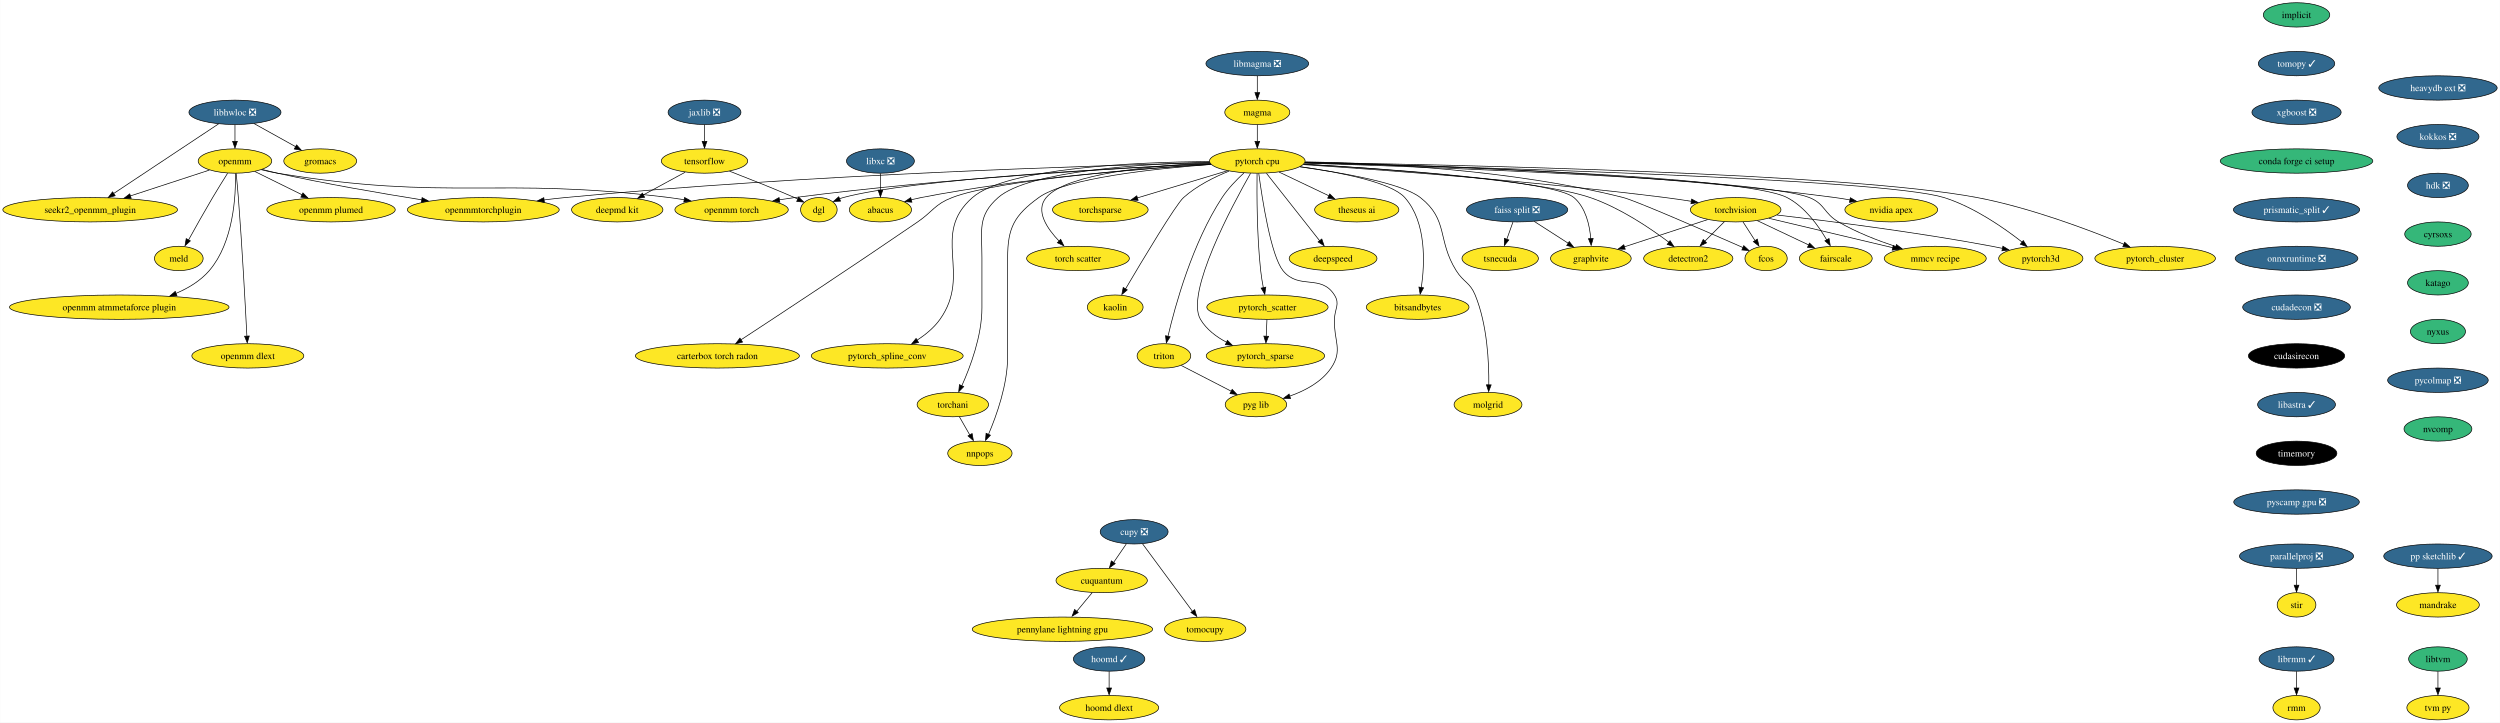
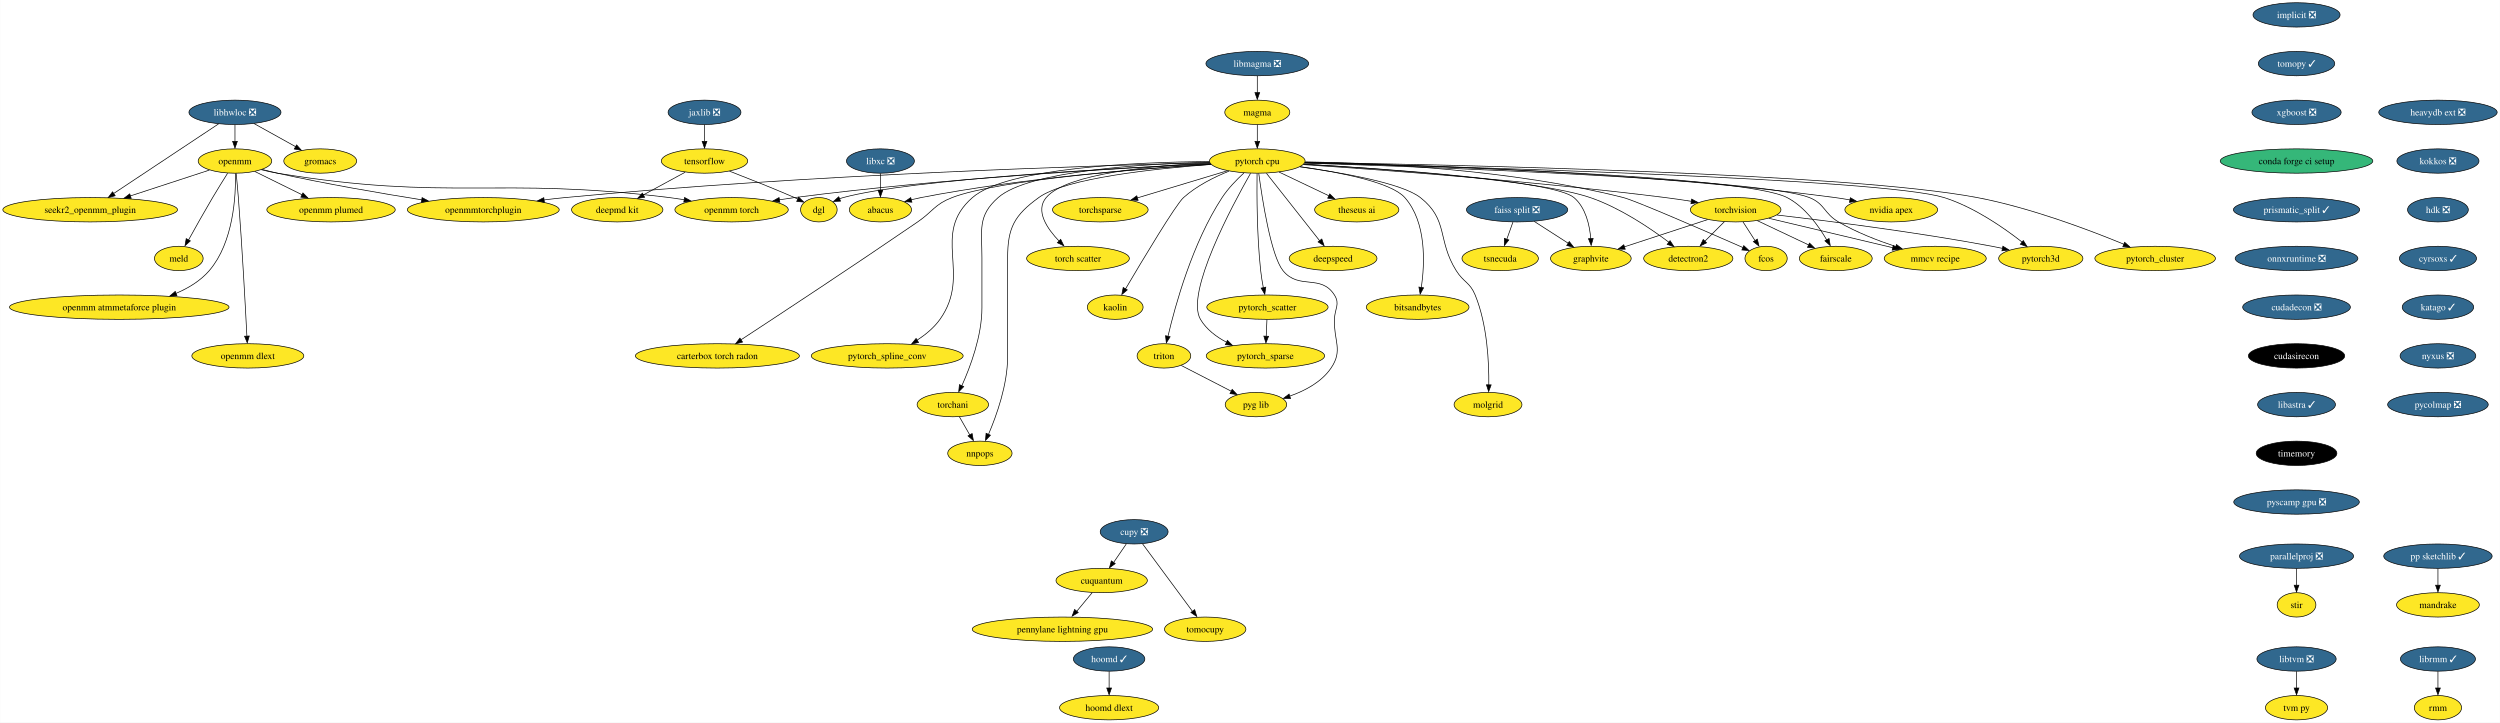
<svg xmlns="http://www.w3.org/2000/svg" xmlns:xlink="http://www.w3.org/1999/xlink" width="3695pt" height="1068pt" viewBox="0.00 0.00 3694.58 1068.00">
  <g id="graph0" class="graph" transform="scale(1 1) rotate(0) translate(4 1064)">
    <polygon fill="white" stroke="none" points="-4,4 -4,-1064 3690.58,-1064 3690.58,4 -4,4" />
    <g id="node1" class="node">
      <g id="a_node1">
-         <a xlink:href="https://github.com/conda-forge/implicit-feedstock" xlink:title="implicit">
-           <ellipse fill="#35b779" stroke="black" cx="3390.07" cy="-1042" rx="49.1" ry="18" />
-           <text text-anchor="middle" x="3390.07" y="-1037.33" font-family="Times,serif" font-size="14.00">implicit</text>
+         <a xlink:href="https://github.com/conda-forge/implicit-feedstock/pull/92" xlink:title="implicit ❎">
+           <ellipse fill="#31688e" stroke="black" cx="3390.07" cy="-1042" rx="64.36" ry="18" />
+           <text text-anchor="middle" x="3390.07" y="-1037.33" font-family="Times,serif" font-size="14.00" fill="white">implicit ❎</text>
        </a>
      </g>
    </g>
    <g id="node2" class="node">
      <g id="a_node2">
        <a xlink:href="https://github.com/conda-forge/tomopy-feedstock/pull/72" xlink:title="tomopy ✓">
          <ellipse fill="#31688e" stroke="black" cx="3390.07" cy="-970" rx="56.47" ry="18" />
          <text text-anchor="middle" x="3390.07" y="-965.33" font-family="Times,serif" font-size="14.00" fill="white">tomopy ✓</text>
        </a>
      </g>
    </g>
    <g id="node13" class="node">
      <g id="a_node13">
        <a xlink:href="https://github.com/conda-forge/xgboost-feedstock/pull/131" xlink:title="xgboost ❎">
          <ellipse fill="#31688e" stroke="black" cx="3390.07" cy="-898" rx="65.94" ry="18" />
          <text text-anchor="middle" x="3390.07" y="-893.33" font-family="Times,serif" font-size="14.00" fill="white">xgboost ❎</text>
        </a>
      </g>
    </g>
    <g id="node3" class="node">
      <g id="a_node3">
        <a xlink:href="https://github.com/conda-forge/libhwloc-feedstock/pull/67" xlink:title="libhwloc ❎">
          <ellipse fill="#31688e" stroke="black" cx="343.07" cy="-898" rx="68.04" ry="18" />
          <text text-anchor="middle" x="343.07" y="-893.33" font-family="Times,serif" font-size="14.00" fill="white">libhwloc ❎</text>
        </a>
      </g>
    </g>
    <g id="node4" class="node">
      <g id="a_node4">
        <a xlink:href="https://github.com/conda-forge/openmm-feedstock" xlink:title="openmm">
          <ellipse fill="#fde725" stroke="black" cx="343.07" cy="-826" rx="54.36" ry="18" />
          <text text-anchor="middle" x="343.07" y="-821.33" font-family="Times,serif" font-size="14.00">openmm</text>
        </a>
      </g>
    </g>
    <g id="edge2" class="edge">
      <path fill="none" stroke="black" d="M343.07,-879.7C343.07,-872.24 343.07,-863.32 343.07,-854.97" />
      <polygon fill="black" stroke="black" points="346.57,-855.1 343.07,-845.1 339.57,-855.1 346.57,-855.1" />
    </g>
    <g id="node5" class="node">
      <g id="a_node5">
        <a xlink:href="https://github.com/conda-forge/seekr2_openmm_plugin-feedstock" xlink:title="seekr2_openmm_plugin">
          <ellipse fill="#fde725" stroke="black" cx="129.07" cy="-754" rx="129.07" ry="18" />
          <text text-anchor="middle" x="129.07" y="-749.33" font-family="Times,serif" font-size="14.00">seekr2_openmm_plugin</text>
        </a>
      </g>
    </g>
    <g id="edge3" class="edge">
      <path fill="none" stroke="black" d="M318.94,-880.99C281.06,-855.85 207.46,-807.02 163.86,-778.09" />
      <polygon fill="black" stroke="black" points="166.04,-774.67 155.78,-772.06 162.17,-780.5 166.04,-774.67" />
    </g>
    <g id="node6" class="node">
      <g id="a_node6">
        <a xlink:href="https://github.com/conda-forge/gromacs-feedstock" xlink:title="gromacs">
          <ellipse fill="#fde725" stroke="black" cx="469.07" cy="-826" rx="53.84" ry="18" />
          <text text-anchor="middle" x="469.07" y="-821.33" font-family="Times,serif" font-size="14.00">gromacs</text>
        </a>
      </g>
    </g>
    <g id="edge4" class="edge">
      <path fill="none" stroke="black" d="M371.35,-881.29C389.47,-871.22 413.17,-858.05 432.7,-847.21" />
      <polygon fill="black" stroke="black" points="434.14,-849.85 441.18,-841.94 430.74,-843.73 434.14,-849.85" />
    </g>
    <g id="edge5" class="edge">
      <path fill="none" stroke="black" d="M305.31,-812.65C272.95,-802.06 225.79,-786.64 188.4,-774.41" />
      <polygon fill="black" stroke="black" points="189.73,-770.83 179.13,-771.05 187.55,-777.48 189.73,-770.83" />
    </g>
    <g id="node7" class="node">
      <g id="a_node7">
        <a xlink:href="https://github.com/conda-forge/openmm-torch-feedstock" xlink:title="openmm torch">
          <ellipse fill="#fde725" stroke="black" cx="1077.07" cy="-754" rx="83.83" ry="18" />
          <text text-anchor="middle" x="1077.07" y="-749.33" font-family="Times,serif" font-size="14.00">openmm torch</text>
        </a>
      </g>
    </g>
    <g id="edge6" class="edge">
      <path fill="none" stroke="black" d="M382.12,-813.15C389.99,-811.14 398.25,-809.29 406.07,-808 660.49,-766.2 729.17,-803.48 985.07,-772 992.22,-771.12 999.65,-770.04 1007.06,-768.84" />
      <polygon fill="black" stroke="black" points="1007.57,-772.14 1016.85,-767.03 1006.41,-765.24 1007.57,-772.14" />
    </g>
    <g id="node8" class="node">
      <g id="a_node8">
        <a xlink:href="https://github.com/conda-forge/openmmtorchplugin-feedstock" xlink:title="openmmtorchplugin">
          <ellipse fill="#fde725" stroke="black" cx="710.07" cy="-754" rx="112.24" ry="18" />
          <text text-anchor="middle" x="710.07" y="-749.33" font-family="Times,serif" font-size="14.00">openmmtorchplugin</text>
        </a>
      </g>
    </g>
    <g id="edge7" class="edge">
      <path fill="none" stroke="black" d="M383.27,-813.57C390.82,-811.59 398.66,-809.64 406.07,-808 477.25,-792.23 558.65,-778.25 619.3,-768.61" />
      <polygon fill="black" stroke="black" points="619.66,-771.94 628.99,-766.92 618.57,-765.02 619.66,-771.94" />
    </g>
    <g id="node9" class="node">
      <g id="a_node9">
        <a xlink:href="https://github.com/conda-forge/openmm-plumed-feedstock" xlink:title="openmm plumed">
          <ellipse fill="#fde725" stroke="black" cx="485.07" cy="-754" rx="94.88" ry="18" />
          <text text-anchor="middle" x="485.07" y="-749.33" font-family="Times,serif" font-size="14.00">openmm plumed</text>
        </a>
      </g>
    </g>
    <g id="edge8" class="edge">
      <path fill="none" stroke="black" d="M372.49,-810.5C392.66,-800.55 419.74,-787.21 442.29,-776.09" />
      <polygon fill="black" stroke="black" points="443.54,-778.88 450.96,-771.32 440.44,-772.61 443.54,-778.88" />
    </g>
    <g id="node10" class="node">
      <g id="a_node10">
        <a xlink:href="https://github.com/conda-forge/meld-feedstock" xlink:title="meld">
          <ellipse fill="#fde725" stroke="black" cx="260.07" cy="-682" rx="35.95" ry="18" />
          <text text-anchor="middle" x="260.07" y="-677.33" font-family="Times,serif" font-size="14.00">meld</text>
        </a>
      </g>
    </g>
    <g id="edge9" class="edge">
      <path fill="none" stroke="black" d="M332.17,-807.93C325.65,-797.6 317.25,-784.13 310.07,-772 297.72,-751.12 284.28,-727.12 274.45,-709.31" />
      <polygon fill="black" stroke="black" points="277.13,-707.94 269.25,-700.86 271,-711.31 277.13,-707.94" />
    </g>
    <g id="node11" class="node">
      <g id="a_node11">
        <a xlink:href="https://github.com/conda-forge/openmm-atmmetaforce-plugin-feedstock" xlink:title="openmm atmmetaforce plugin">
          <ellipse fill="#fde725" stroke="black" cx="172.07" cy="-610" rx="162.22" ry="18" />
          <text text-anchor="middle" x="172.07" y="-605.33" font-family="Times,serif" font-size="14.00">openmm atmmetaforce plugin</text>
        </a>
      </g>
    </g>
    <g id="edge10" class="edge">
      <path fill="none" stroke="black" d="M343.89,-807.67C344.45,-775.44 341.09,-705.76 305.07,-664 292.13,-648.99 274.35,-638.19 255.99,-630.43" />
      <polygon fill="black" stroke="black" points="257.35,-626.82 246.77,-626.43 254.8,-633.33 257.35,-626.82" />
    </g>
    <g id="node12" class="node">
      <g id="a_node12">
        <a xlink:href="https://github.com/conda-forge/openmm-dlext-feedstock" xlink:title="openmm dlext">
          <ellipse fill="#fde725" stroke="black" cx="362.07" cy="-538" rx="82.77" ry="18" />
          <text text-anchor="middle" x="362.07" y="-533.33" font-family="Times,serif" font-size="14.00">openmm dlext</text>
        </a>
      </g>
    </g>
    <g id="edge11" class="edge">
      <path fill="none" stroke="black" d="M344.84,-807.83C345.87,-797.46 347.15,-783.98 348.07,-772 353.77,-698.16 358.47,-611.01 360.69,-567.18" />
      <polygon fill="black" stroke="black" points="364.23,-567.42 361.24,-557.26 357.24,-567.07 364.23,-567.42" />
    </g>
    <g id="node21" class="node">
      <g id="a_node21">
        <a xlink:href="https://github.com/conda-forge/conda-forge-ci-setup-feedstock" xlink:title="conda forge ci setup">
          <ellipse fill="#35b779" stroke="black" cx="3390.07" cy="-826" rx="112.76" ry="18" />
          <text text-anchor="middle" x="3390.07" y="-821.33" font-family="Times,serif" font-size="14.00">conda forge ci setup</text>
        </a>
      </g>
    </g>
    <g id="node14" class="node">
      <g id="a_node14">
        <a xlink:href="https://github.com/conda-forge/torchvision-feedstock" xlink:title="torchvision">
          <ellipse fill="#fde725" stroke="black" cx="2561.07" cy="-754" rx="66.99" ry="18" />
          <text text-anchor="middle" x="2561.07" y="-749.33" font-family="Times,serif" font-size="14.00">torchvision</text>
        </a>
      </g>
    </g>
    <g id="node15" class="node">
      <g id="a_node15">
        <a xlink:href="https://github.com/conda-forge/detectron2-feedstock" xlink:title="detectron2">
          <ellipse fill="#fde725" stroke="black" cx="2491.07" cy="-682" rx="65.94" ry="18" />
          <text text-anchor="middle" x="2491.07" y="-677.33" font-family="Times,serif" font-size="14.00">detectron2</text>
        </a>
      </g>
    </g>
    <g id="edge13" class="edge">
      <path fill="none" stroke="black" d="M2544.48,-736.41C2535.77,-727.69 2524.92,-716.85 2515.28,-707.21" />
      <polygon fill="black" stroke="black" points="2518.09,-705.07 2508.54,-700.47 2513.14,-710.02 2518.09,-705.07" />
    </g>
    <g id="node16" class="node">
      <g id="a_node16">
        <a xlink:href="https://github.com/conda-forge/fcos-feedstock" xlink:title="fcos">
          <ellipse fill="#fde725" stroke="black" cx="2606.07" cy="-682" rx="31.22" ry="18" />
          <text text-anchor="middle" x="2606.07" y="-677.33" font-family="Times,serif" font-size="14.00">fcos</text>
        </a>
      </g>
    </g>
    <g id="edge14" class="edge">
      <path fill="none" stroke="black" d="M2571.97,-736.05C2577.29,-727.77 2583.82,-717.62 2589.73,-708.42" />
      <polygon fill="black" stroke="black" points="2593.13,-710.61 2595.59,-700.31 2587.24,-706.83 2593.13,-710.61" />
    </g>
    <g id="node17" class="node">
      <g id="a_node17">
        <a xlink:href="https://github.com/conda-forge/fairscale-feedstock" xlink:title="fairscale">
          <ellipse fill="#fde725" stroke="black" cx="2709.07" cy="-682" rx="53.84" ry="18" />
          <text text-anchor="middle" x="2709.07" y="-677.33" font-family="Times,serif" font-size="14.00">fairscale</text>
        </a>
      </g>
    </g>
    <g id="edge15" class="edge">
      <path fill="none" stroke="black" d="M2593.19,-737.81C2615.43,-727.29 2645.2,-713.21 2669,-701.96" />
      <polygon fill="black" stroke="black" points="2670.25,-704.76 2677.79,-697.32 2667.25,-698.43 2670.25,-704.76" />
    </g>
    <g id="node18" class="node">
      <g id="a_node18">
        <a xlink:href="https://github.com/conda-forge/graphvite-feedstock" xlink:title="graphvite">
          <ellipse fill="#fde725" stroke="black" cx="2347.07" cy="-682" rx="59.63" ry="18" />
          <text text-anchor="middle" x="2347.07" y="-677.33" font-family="Times,serif" font-size="14.00">graphvite</text>
        </a>
      </g>
    </g>
    <g id="edge16" class="edge">
      <path fill="none" stroke="black" d="M2519.56,-739.42C2484.34,-727.9 2433.74,-711.35 2396.45,-699.15" />
      <polygon fill="black" stroke="black" points="2397.9,-695.62 2387.31,-695.83 2395.72,-702.27 2397.9,-695.62" />
    </g>
    <g id="node19" class="node">
      <g id="a_node19">
        <a xlink:href="https://github.com/conda-forge/mmcv-recipe-feedstock" xlink:title="mmcv recipe">
          <ellipse fill="#fde725" stroke="black" cx="2856.07" cy="-682" rx="75.41" ry="18" />
          <text text-anchor="middle" x="2856.07" y="-677.33" font-family="Times,serif" font-size="14.00">mmcv recipe</text>
        </a>
      </g>
    </g>
    <g id="edge17" class="edge">
      <path fill="none" stroke="black" d="M2610.12,-741.36C2660.34,-729.44 2738.6,-710.87 2793.31,-697.89" />
      <polygon fill="black" stroke="black" points="2794.01,-701.09 2802.93,-695.37 2792.39,-694.28 2794.01,-701.09" />
    </g>
    <g id="node20" class="node">
      <g id="a_node20">
        <a xlink:href="https://github.com/conda-forge/pytorch3d-feedstock" xlink:title="pytorch3d">
          <ellipse fill="#fde725" stroke="black" cx="3012.07" cy="-682" rx="62.26" ry="18" />
          <text text-anchor="middle" x="3012.07" y="-677.33" font-family="Times,serif" font-size="14.00">pytorch3d</text>
        </a>
      </g>
    </g>
    <g id="edge18" class="edge">
      <path fill="none" stroke="black" d="M2622.07,-746.24C2697.2,-737.51 2828.57,-720.91 2940.07,-700 2945.09,-699.06 2950.29,-698 2955.49,-696.88" />
      <polygon fill="black" stroke="black" points="2956.11,-700.11 2965.12,-694.52 2954.6,-693.27 2956.11,-700.11" />
    </g>
    <g id="node25" class="node">
      <g id="a_node25">
        <a xlink:href="https://github.com/conda-forge/prismatic_split-feedstock/pull/45" xlink:title="prismatic_split ✓">
          <ellipse fill="#31688e" stroke="black" cx="3390.07" cy="-754" rx="93.3" ry="18" />
          <text text-anchor="middle" x="3390.07" y="-749.33" font-family="Times,serif" font-size="14.00" fill="white">prismatic_split ✓</text>
        </a>
      </g>
    </g>
    <g id="node22" class="node">
      <g id="a_node22">
        <a xlink:href="https://github.com/conda-forge/tensorflow-feedstock" xlink:title="tensorflow">
          <ellipse fill="#fde725" stroke="black" cx="1037.07" cy="-826" rx="63.84" ry="18" />
          <text text-anchor="middle" x="1037.07" y="-821.33" font-family="Times,serif" font-size="14.00">tensorflow</text>
        </a>
      </g>
    </g>
    <g id="node23" class="node">
      <g id="a_node23">
        <a xlink:href="https://github.com/conda-forge/deepmd-kit-feedstock" xlink:title="deepmd kit">
          <ellipse fill="#fde725" stroke="black" cx="908.07" cy="-754" rx="67.52" ry="18" />
          <text text-anchor="middle" x="908.07" y="-749.33" font-family="Times,serif" font-size="14.00">deepmd kit</text>
        </a>
      </g>
    </g>
    <g id="edge20" class="edge">
      <path fill="none" stroke="black" d="M1008.44,-809.46C990.28,-799.61 966.56,-786.74 946.74,-775.98" />
      <polygon fill="black" stroke="black" points="948.53,-772.43 938.07,-770.73 945.19,-778.58 948.53,-772.43" />
    </g>
    <g id="node24" class="node">
      <g id="a_node24">
        <a xlink:href="https://github.com/conda-forge/dgl-feedstock" xlink:title="dgl">
          <ellipse fill="#fde725" stroke="black" cx="1206.07" cy="-754" rx="27.01" ry="18" />
          <text text-anchor="middle" x="1206.07" y="-749.33" font-family="Times,serif" font-size="14.00">dgl</text>
        </a>
      </g>
    </g>
    <g id="edge21" class="edge">
      <path fill="none" stroke="black" d="M1074.02,-810.98C1100.85,-800.63 1137.93,-785.98 1170.07,-772 1171.73,-771.28 1173.42,-770.53 1175.13,-769.76" />
      <polygon fill="black" stroke="black" points="1176.23,-772.65 1183.85,-765.29 1173.3,-766.29 1176.23,-772.65" />
    </g>
    <g id="node54" class="node">
      <g id="a_node54">
        <a xlink:href="https://github.com/conda-forge/onnxruntime-feedstock/pull/70" xlink:title="onnxruntime ❎">
          <ellipse fill="#31688e" stroke="black" cx="3390.07" cy="-682" rx="90.67" ry="18" />
          <text text-anchor="middle" x="3390.07" y="-677.33" font-family="Times,serif" font-size="14.00" fill="white">onnxruntime ❎</text>
        </a>
      </g>
    </g>
    <g id="node26" class="node">
      <g id="a_node26">
        <a xlink:href="https://github.com/conda-forge/hoomd-feedstock/pull/95" xlink:title="hoomd ✓">
          <ellipse fill="#31688e" stroke="black" cx="1635.07" cy="-90" rx="52.79" ry="18" />
          <text text-anchor="middle" x="1635.07" y="-85.33" font-family="Times,serif" font-size="14.00" fill="white">hoomd ✓</text>
        </a>
      </g>
    </g>
    <g id="node27" class="node">
      <g id="a_node27">
        <a xlink:href="https://github.com/conda-forge/hoomd-dlext-feedstock" xlink:title="hoomd dlext">
          <ellipse fill="#fde725" stroke="black" cx="1635.07" cy="-18" rx="73.3" ry="18" />
          <text text-anchor="middle" x="1635.07" y="-13.32" font-family="Times,serif" font-size="14.00">hoomd dlext</text>
        </a>
      </g>
    </g>
    <g id="edge23" class="edge">
      <path fill="none" stroke="black" d="M1635.07,-71.7C1635.07,-64.24 1635.07,-55.32 1635.07,-46.97" />
      <polygon fill="black" stroke="black" points="1638.57,-47.1 1635.07,-37.1 1631.57,-47.1 1638.57,-47.1" />
    </g>
    <g id="node28" class="node">
      <g id="a_node28">
        <a xlink:href="https://github.com/conda-forge/pytorch-cpu-feedstock" xlink:title="pytorch cpu">
          <ellipse fill="#fde725" stroke="black" cx="1854.07" cy="-826" rx="70.68" ry="18" />
          <text text-anchor="middle" x="1854.07" y="-821.33" font-family="Times,serif" font-size="14.00">pytorch cpu</text>
        </a>
      </g>
    </g>
    <g id="edge38" class="edge">
      <path fill="none" stroke="black" d="M1784.9,-822.01C1661.15,-816.13 1393.9,-801.05 1170.07,-772 1162.77,-771.05 1155.17,-769.91 1147.61,-768.68" />
      <polygon fill="black" stroke="black" points="1148.41,-765.1 1137.96,-766.89 1147.24,-772 1148.41,-765.1" />
    </g>
    <g id="edge44" class="edge">
      <path fill="none" stroke="black" d="M1783.84,-823.49C1617.81,-819.44 1188.23,-806.27 831.07,-772 820.96,-771.03 810.4,-769.83 799.92,-768.52" />
      <polygon fill="black" stroke="black" points="800.4,-764.92 790.04,-767.11 799.51,-771.86 800.4,-764.92" />
    </g>
    <g id="edge24" class="edge">
      <path fill="none" stroke="black" d="M1922.07,-820.68C2033.93,-813.2 2263.65,-796.28 2457.07,-772 2469.62,-770.42 2482.98,-768.46 2495.79,-766.43" />
      <polygon fill="black" stroke="black" points="2496.08,-769.77 2505.4,-764.72 2494.97,-762.86 2496.08,-769.77" />
    </g>
    <g id="edge25" class="edge">
      <path fill="none" stroke="black" d="M1922.67,-821.34C2038.91,-814.53 2269.44,-798.15 2346.07,-772 2389.96,-757.02 2434.56,-726.94 2462.48,-705.91" />
      <polygon fill="black" stroke="black" points="2464.13,-708.29 2469.94,-699.43 2459.88,-702.74 2464.13,-708.29" />
    </g>
    <g id="edge26" class="edge">
      <path fill="none" stroke="black" d="M1924.83,-824.8C2029.28,-822.99 2230.17,-813.77 2395.07,-772 2413.04,-767.45 2516.79,-722.3 2571.82,-698.12" />
      <polygon fill="black" stroke="black" points="2573.07,-700.95 2580.81,-693.72 2570.25,-694.54 2573.07,-700.95" />
    </g>
    <g id="edge27" class="edge">
      <path fill="none" stroke="black" d="M1924.56,-823.43C2105.17,-818.97 2574.77,-804.37 2637.07,-772 2663.41,-758.32 2683.52,-730.31 2695.71,-709.35" />
      <polygon fill="black" stroke="black" points="2699.1,-711.44 2700.9,-701 2692.98,-708.05 2699.1,-711.44" />
    </g>
    <g id="edge28" class="edge">
      <path fill="none" stroke="black" d="M1922.55,-821.43C2045.17,-814.44 2292.25,-797.36 2322.07,-772 2339.53,-757.15 2345.29,-731.18 2346.97,-711.12" />
      <polygon fill="black" stroke="black" points="2350.5,-711.57 2347.54,-701.4 2343.51,-711.2 2350.5,-711.57" />
    </g>
    <g id="edge29" class="edge">
      <path fill="none" stroke="black" d="M1924.15,-822.94C2109.26,-817.15 2601.79,-799.35 2670.07,-772 2693.21,-762.73 2691.52,-748.51 2713.07,-736 2739.45,-720.69 2771.05,-708.42 2797.83,-699.56" />
      <polygon fill="black" stroke="black" points="2798.77,-702.62 2807.21,-696.22 2796.62,-695.95 2798.77,-702.62" />
    </g>
    <g id="edge30" class="edge">
      <path fill="none" stroke="black" d="M1924.29,-823.36C2139.31,-818.07 2779.64,-800.1 2869.07,-772 2913.12,-758.16 2957.24,-727.53 2984.58,-706.09" />
      <polygon fill="black" stroke="black" points="2986.22,-708.46 2991.85,-699.48 2981.85,-702.99 2986.22,-708.46" />
    </g>
    <g id="edge31" class="edge">
      <path fill="none" stroke="black" d="M1784.55,-822.07C1646.56,-815.76 1342.71,-799.18 1242.07,-772 1240.28,-771.52 1238.47,-770.95 1236.67,-770.32" />
      <polygon fill="black" stroke="black" points="1238.12,-766.72 1227.53,-766.19 1235.47,-773.2 1238.12,-766.72" />
    </g>
    <g id="node29" class="node">
      <g id="a_node29">
        <a xlink:href="https://github.com/conda-forge/nvidia-apex-feedstock" xlink:title="nvidia apex">
          <ellipse fill="#fde725" stroke="black" cx="2791.07" cy="-754" rx="68.57" ry="18" />
          <text text-anchor="middle" x="2791.07" y="-749.33" font-family="Times,serif" font-size="14.00">nvidia apex</text>
        </a>
      </g>
    </g>
    <g id="edge32" class="edge">
      <path fill="none" stroke="black" d="M1924.69,-823.96C2071.3,-821.06 2419.08,-810.37 2708.07,-772 2715.22,-771.05 2722.68,-769.84 2730.07,-768.51" />
      <polygon fill="black" stroke="black" points="2730.61,-771.77 2739.79,-766.47 2729.31,-764.9 2730.61,-771.77" />
    </g>
    <g id="node30" class="node">
      <g id="a_node30">
        <a xlink:href="https://github.com/conda-forge/pytorch_cluster-feedstock" xlink:title="pytorch_cluster">
          <ellipse fill="#fde725" stroke="black" cx="3181.07" cy="-682" rx="89.09" ry="18" />
          <text text-anchor="middle" x="3181.07" y="-677.33" font-family="Times,serif" font-size="14.00">pytorch_cluster</text>
        </a>
      </g>
    </g>
    <g id="edge33" class="edge">
      <path fill="none" stroke="black" d="M1924.84,-824.02C2130.7,-820.77 2726.84,-808.39 2918.07,-772 2996.43,-757.09 3083.37,-724.27 3135.06,-702.92" />
      <polygon fill="black" stroke="black" points="3136.03,-705.89 3143.92,-698.82 3133.34,-699.43 3136.03,-705.89" />
    </g>
    <g id="node31" class="node">
      <g id="a_node31">
        <a xlink:href="https://github.com/conda-forge/pytorch_scatter-feedstock" xlink:title="pytorch_scatter">
          <ellipse fill="#fde725" stroke="black" cx="1869.07" cy="-610" rx="89.61" ry="18" />
          <text text-anchor="middle" x="1869.07" y="-605.33" font-family="Times,serif" font-size="14.00">pytorch_scatter</text>
        </a>
      </g>
    </g>
    <g id="edge34" class="edge">
      <path fill="none" stroke="black" d="M1853.73,-807.55C1853.34,-777.93 1853.4,-715.99 1859.07,-664 1859.97,-655.78 1861.44,-646.91 1862.98,-638.84" />
      <polygon fill="black" stroke="black" points="1866.6,-639.58 1865.15,-629.08 1859.74,-638.19 1866.6,-639.58" />
    </g>
    <g id="node32" class="node">
      <g id="a_node32">
        <a xlink:href="https://github.com/conda-forge/pytorch_spline_conv-feedstock" xlink:title="pytorch_spline_conv">
          <ellipse fill="#fde725" stroke="black" cx="1307.07" cy="-538" rx="112.24" ry="18" />
          <text text-anchor="middle" x="1307.07" y="-533.33" font-family="Times,serif" font-size="14.00">pytorch_spline_conv</text>
        </a>
      </g>
    </g>
    <g id="edge35" class="edge">
      <path fill="none" stroke="black" d="M1783.28,-825.34C1677.16,-824.37 1483.85,-816.33 1433.07,-772 1370.7,-717.55 1433,-659.52 1385.07,-592 1376.3,-579.65 1363.68,-569.3 1351.14,-561.12" />
      <polygon fill="black" stroke="black" points="1353.43,-557.8 1343.08,-555.55 1349.76,-563.77 1353.43,-557.8" />
    </g>
    <g id="node33" class="node">
      <g id="a_node33">
        <a xlink:href="https://github.com/conda-forge/pytorch_sparse-feedstock" xlink:title="pytorch_sparse">
          <ellipse fill="#fde725" stroke="black" cx="1866.07" cy="-538" rx="87.51" ry="18" />
          <text text-anchor="middle" x="1866.07" y="-533.33" font-family="Times,serif" font-size="14.00">pytorch_sparse</text>
        </a>
      </g>
    </g>
    <g id="edge36" class="edge">
      <path fill="none" stroke="black" d="M1844.12,-807.9C1817.34,-760.88 1747.29,-630.61 1770.07,-592 1778.89,-577.06 1793.58,-566.05 1808.86,-558.05" />
      <polygon fill="black" stroke="black" points="1809.91,-560.95 1817.4,-553.46 1806.87,-554.64 1809.91,-560.95" />
    </g>
    <g id="node34" class="node">
      <g id="a_node34">
        <a xlink:href="https://github.com/conda-forge/torchani-feedstock" xlink:title="torchani">
          <ellipse fill="#fde725" stroke="black" cx="1404.07" cy="-466" rx="52.79" ry="18" />
          <text text-anchor="middle" x="1404.07" y="-461.32" font-family="Times,serif" font-size="14.00">torchani</text>
        </a>
      </g>
    </g>
    <g id="edge37" class="edge">
      <path fill="none" stroke="black" d="M1783.61,-824.29C1685.91,-821.84 1516.21,-811.78 1471.07,-772 1440.34,-744.91 1447.07,-723.97 1447.07,-683 1447.07,-683 1447.07,-683 1447.07,-609 1447.07,-567.43 1429.98,-521.84 1417.35,-493.82" />
      <polygon fill="black" stroke="black" points="1420.17,-492.57 1412.77,-484.98 1413.82,-495.53 1420.17,-492.57" />
    </g>
    <g id="node35" class="node">
      <g id="a_node35">
        <a xlink:href="https://github.com/conda-forge/torchsparse-feedstock" xlink:title="torchsparse">
          <ellipse fill="#fde725" stroke="black" cx="1622.07" cy="-754" rx="70.68" ry="18" />
          <text text-anchor="middle" x="1622.07" y="-749.33" font-family="Times,serif" font-size="14.00">torchsparse</text>
        </a>
      </g>
    </g>
    <g id="edge39" class="edge">
      <path fill="none" stroke="black" d="M1809.61,-811.59C1771.81,-800.18 1717.38,-783.76 1676.88,-771.54" />
      <polygon fill="black" stroke="black" points="1677.96,-767.91 1667.38,-768.37 1675.94,-774.61 1677.96,-767.91" />
    </g>
    <g id="node36" class="node">
      <g id="a_node36">
        <a xlink:href="https://github.com/conda-forge/torch-scatter-feedstock" xlink:title="torch scatter">
          <ellipse fill="#fde725" stroke="black" cx="1589.07" cy="-682" rx="75.94" ry="18" />
          <text text-anchor="middle" x="1589.07" y="-677.33" font-family="Times,serif" font-size="14.00">torch scatter</text>
        </a>
      </g>
    </g>
    <g id="edge40" class="edge">
      <path fill="none" stroke="black" d="M1783.75,-823.22C1701.41,-819.48 1572.38,-807.89 1542.07,-772 1525.6,-752.49 1543.24,-726.26 1561.43,-707.33" />
      <polygon fill="black" stroke="black" points="1563.49,-710.22 1568.15,-700.71 1558.58,-705.24 1563.49,-710.22" />
    </g>
    <g id="node37" class="node">
      <g id="a_node37">
        <a xlink:href="https://github.com/conda-forge/kaolin-feedstock" xlink:title="kaolin">
          <ellipse fill="#fde725" stroke="black" cx="1644.07" cy="-610" rx="41.21" ry="18" />
          <text text-anchor="middle" x="1644.07" y="-605.33" font-family="Times,serif" font-size="14.00">kaolin</text>
        </a>
      </g>
    </g>
    <g id="edge41" class="edge">
      <path fill="none" stroke="black" d="M1812.24,-811.05C1790.46,-802.3 1764.41,-789.36 1745.07,-772 1733.54,-761.65 1684.54,-679.78 1659.28,-636.94" />
      <polygon fill="black" stroke="black" points="1661.92,-635.54 1653.83,-628.69 1655.89,-639.09 1661.92,-635.54" />
    </g>
    <g id="node38" class="node">
      <g id="a_node38">
        <a xlink:href="https://github.com/conda-forge/nnpops-feedstock" xlink:title="nnpops">
          <ellipse fill="#fde725" stroke="black" cx="1444.07" cy="-394" rx="47.53" ry="18" />
          <text text-anchor="middle" x="1444.07" y="-389.32" font-family="Times,serif" font-size="14.00">nnpops</text>
        </a>
      </g>
    </g>
    <g id="edge42" class="edge">
      <path fill="none" stroke="black" d="M1785.7,-820.93C1703.21,-814.81 1570.67,-800.76 1531.07,-772 1495.05,-745.83 1485.07,-727.53 1485.07,-683 1485.07,-683 1485.07,-683 1485.07,-537 1485.07,-495.59 1468.78,-449.96 1456.73,-421.88" />
      <polygon fill="black" stroke="black" points="1459.62,-420.75 1452.37,-413.03 1453.22,-423.59 1459.62,-420.75" />
    </g>
    <g id="node39" class="node">
      <g id="a_node39">
        <a xlink:href="https://github.com/conda-forge/triton-feedstock" xlink:title="triton">
          <ellipse fill="#fde725" stroke="black" cx="1716.07" cy="-538" rx="39.63" ry="18" />
          <text text-anchor="middle" x="1716.07" y="-533.33" font-family="Times,serif" font-size="14.00">triton</text>
        </a>
      </g>
    </g>
    <g id="edge43" class="edge">
      <path fill="none" stroke="black" d="M1834.34,-808.39C1823.7,-798.64 1810.97,-785.59 1802.07,-772 1758.22,-704.98 1732.73,-612.54 1722.04,-566.86" />
      <polygon fill="black" stroke="black" points="1725.27,-566.27 1719.64,-557.3 1718.44,-567.83 1725.27,-566.27" />
    </g>
    <g id="node40" class="node">
      <g id="a_node40">
        <a xlink:href="https://github.com/conda-forge/molgrid-feedstock" xlink:title="molgrid">
          <ellipse fill="#fde725" stroke="black" cx="2195.07" cy="-466" rx="50.16" ry="18" />
          <text text-anchor="middle" x="2195.07" y="-461.32" font-family="Times,serif" font-size="14.00">molgrid</text>
        </a>
      </g>
    </g>
    <g id="edge45" class="edge">
      <path fill="none" stroke="black" d="M1916.94,-817.44C1978.79,-808.91 2067.82,-793.39 2095.07,-772 2137.13,-738.98 2119.73,-709.34 2148.07,-664 2158.82,-646.81 2168.38,-646.75 2176.07,-628 2194.13,-583.98 2196.62,-527.88 2196.23,-494.86" />
      <polygon fill="black" stroke="black" points="2199.72,-495.12 2196,-485.2 2192.72,-495.27 2199.72,-495.12" />
    </g>
    <g id="node41" class="node">
      <g id="a_node41">
        <a xlink:href="https://github.com/conda-forge/theseus-ai-feedstock" xlink:title="theseus ai">
          <ellipse fill="#fde725" stroke="black" cx="2001.07" cy="-754" rx="62.26" ry="18" />
          <text text-anchor="middle" x="2001.07" y="-749.33" font-family="Times,serif" font-size="14.00">theseus ai</text>
        </a>
      </g>
    </g>
    <g id="edge46" class="edge">
      <path fill="none" stroke="black" d="M1886.33,-809.64C1907.9,-799.37 1936.48,-785.76 1959.72,-774.69" />
      <polygon fill="black" stroke="black" points="1961.12,-777.42 1968.64,-769.97 1958.11,-771.1 1961.12,-777.42" />
    </g>
    <g id="node42" class="node">
      <g id="a_node42">
        <a xlink:href="https://github.com/conda-forge/pyg-lib-feedstock" xlink:title="pyg lib">
          <ellipse fill="#fde725" stroke="black" cx="1852.07" cy="-466" rx="45.42" ry="18" />
          <text text-anchor="middle" x="1852.07" y="-461.32" font-family="Times,serif" font-size="14.00">pyg lib</text>
        </a>
      </g>
    </g>
    <g id="edge47" class="edge">
      <path fill="none" stroke="black" d="M1856.25,-807.64C1861.17,-770.75 1874.15,-686.16 1892.07,-664 1915.58,-634.94 1948.09,-659.58 1968.07,-628 1976.63,-614.48 1968.63,-607.99 1968.07,-592 1966.96,-559.94 1981.11,-546.52 1963.07,-520 1948.97,-499.27 1924.46,-486.41 1902.05,-478.55" />
      <polygon fill="black" stroke="black" points="1903.2,-474.93 1892.61,-475.19 1901.05,-481.59 1903.2,-474.93" />
    </g>
    <g id="node43" class="node">
      <g id="a_node43">
        <a xlink:href="https://github.com/conda-forge/deepspeed-feedstock" xlink:title="deepspeed">
          <ellipse fill="#fde725" stroke="black" cx="1966.07" cy="-682" rx="64.89" ry="18" />
          <text text-anchor="middle" x="1966.07" y="-677.33" font-family="Times,serif" font-size="14.00">deepspeed</text>
        </a>
      </g>
    </g>
    <g id="edge48" class="edge">
      <path fill="none" stroke="black" d="M1867.58,-807.87C1887.2,-783 1923.68,-736.75 1946.32,-708.05" />
      <polygon fill="black" stroke="black" points="1949.42,-710.77 1952.86,-700.75 1943.92,-706.43 1949.42,-710.77" />
    </g>
    <g id="node44" class="node">
      <g id="a_node44">
        <a xlink:href="https://github.com/conda-forge/bitsandbytes-feedstock" xlink:title="bitsandbytes">
          <ellipse fill="#fde725" stroke="black" cx="2091.07" cy="-610" rx="75.94" ry="18" />
          <text text-anchor="middle" x="2091.07" y="-605.33" font-family="Times,serif" font-size="14.00">bitsandbytes</text>
        </a>
      </g>
    </g>
    <g id="edge49" class="edge">
      <path fill="none" stroke="black" d="M1917.3,-817.66C1974.15,-809.68 2051.77,-794.92 2072.07,-772 2104.49,-735.4 2101.66,-674.35 2096.49,-638.87" />
      <polygon fill="black" stroke="black" points="2099.84,-638.62 2094.78,-629.32 2092.93,-639.75 2099.84,-638.62" />
    </g>
    <g id="node45" class="node">
      <g id="a_node45">
        <a xlink:href="https://github.com/conda-forge/abacus-feedstock" xlink:title="abacus">
          <ellipse fill="#fde725" stroke="black" cx="1297.07" cy="-754" rx="45.95" ry="18" />
          <text text-anchor="middle" x="1297.07" y="-749.33" font-family="Times,serif" font-size="14.00">abacus</text>
        </a>
      </g>
    </g>
    <g id="edge50" class="edge">
      <path fill="none" stroke="black" d="M1785.19,-821.36C1688.74,-815.43 1508.29,-801.27 1357.07,-772 1352.34,-771.08 1347.44,-769.97 1342.57,-768.76" />
      <polygon fill="black" stroke="black" points="1343.61,-765.15 1333.05,-765.99 1341.83,-771.92 1343.61,-765.15" />
    </g>
    <g id="node46" class="node">
      <g id="a_node46">
        <a xlink:href="https://github.com/conda-forge/carterbox-torch-radon-feedstock" xlink:title="carterbox torch radon">
          <ellipse fill="#fde725" stroke="black" cx="1056.07" cy="-538" rx="121.18" ry="18" />
          <text text-anchor="middle" x="1056.07" y="-533.33" font-family="Times,serif" font-size="14.00">carterbox torch radon</text>
        </a>
      </g>
    </g>
    <g id="edge51" class="edge">
      <path fill="none" stroke="black" d="M1785.84,-821.11C1677.48,-814.23 1471.36,-798.16 1403.07,-772 1377.16,-762.08 1374.96,-751.69 1352.07,-736 1258.46,-671.83 1146.63,-598.21 1091.04,-561.82" />
      <polygon fill="black" stroke="black" points="1093.25,-558.44 1082.97,-555.89 1089.42,-564.3 1093.25,-558.44" />
    </g>
    <g id="edge52" class="edge">
      <path fill="none" stroke="black" d="M1868.33,-591.7C1868.01,-584.24 1867.63,-575.32 1867.27,-566.97" />
      <polygon fill="black" stroke="black" points="1870.73,-566.95 1866.81,-557.1 1863.74,-567.25 1870.73,-566.95" />
    </g>
    <g id="edge53" class="edge">
      <path fill="none" stroke="black" d="M1413.76,-448.05C1418.37,-439.97 1424,-430.12 1429.15,-421.11" />
      <polygon fill="black" stroke="black" points="1432.56,-423.21 1434.48,-412.79 1426.48,-419.73 1432.56,-423.21" />
    </g>
    <g id="edge54" class="edge">
      <path fill="none" stroke="black" d="M1741.65,-523.83C1762.52,-513.09 1792.27,-497.78 1815.63,-485.75" />
      <polygon fill="black" stroke="black" points="1816.92,-488.51 1824.21,-480.83 1813.72,-482.29 1816.92,-488.51" />
    </g>
    <g id="node47" class="node">
      <g id="a_node47">
        <a xlink:href="https://github.com/conda-forge/stir-feedstock" xlink:title="stir">
          <ellipse fill="#fde725" stroke="black" cx="3390.07" cy="-170" rx="28.59" ry="18" />
          <text text-anchor="middle" x="3390.07" y="-165.32" font-family="Times,serif" font-size="14.00">stir</text>
        </a>
      </g>
    </g>
    <g id="node48" class="node">
      <g id="a_node48">
        <a xlink:href="https://github.com/conda-forge/libxc-feedstock/pull/56" xlink:title="libxc ❎">
          <ellipse fill="#31688e" stroke="black" cx="1297.07" cy="-826" rx="50.16" ry="18" />
          <text text-anchor="middle" x="1297.07" y="-821.33" font-family="Times,serif" font-size="14.00" fill="white">libxc ❎</text>
        </a>
      </g>
    </g>
    <g id="edge55" class="edge">
      <path fill="none" stroke="black" d="M1297.07,-807.7C1297.07,-800.24 1297.07,-791.32 1297.07,-782.97" />
      <polygon fill="black" stroke="black" points="1300.57,-783.1 1297.07,-773.1 1293.57,-783.1 1300.57,-783.1" />
    </g>
    <g id="node49" class="node">
      <g id="a_node49">
        <a xlink:href="https://github.com/conda-forge/jaxlib-feedstock/pull/191" xlink:title="jaxlib ❎">
          <ellipse fill="#31688e" stroke="black" cx="1037.07" cy="-898" rx="53.84" ry="18" />
          <text text-anchor="middle" x="1037.07" y="-893.33" font-family="Times,serif" font-size="14.00" fill="white">jaxlib ❎</text>
        </a>
      </g>
    </g>
    <g id="edge56" class="edge">
      <path fill="none" stroke="black" d="M1037.07,-879.7C1037.07,-872.24 1037.07,-863.32 1037.07,-854.97" />
      <polygon fill="black" stroke="black" points="1040.57,-855.1 1037.07,-845.1 1033.57,-855.1 1040.57,-855.1" />
    </g>
    <g id="node50" class="node">
      <g id="a_node50">
        <a xlink:href="https://github.com/conda-forge/cupy-feedstock/pull/226" xlink:title="cupy ❎">
          <ellipse fill="#31688e" stroke="black" cx="1672.07" cy="-278" rx="50.16" ry="18" />
          <text text-anchor="middle" x="1672.07" y="-273.32" font-family="Times,serif" font-size="14.00" fill="white">cupy ❎</text>
        </a>
      </g>
    </g>
    <g id="node51" class="node">
      <g id="a_node51">
        <a xlink:href="https://github.com/conda-forge/cuquantum-feedstock" xlink:title="cuquantum">
          <ellipse fill="#fde725" stroke="black" cx="1624.07" cy="-206" rx="67.52" ry="18" />
          <text text-anchor="middle" x="1624.07" y="-201.33" font-family="Times,serif" font-size="14.00">cuquantum</text>
        </a>
      </g>
    </g>
    <g id="edge57" class="edge">
      <path fill="none" stroke="black" d="M1660.45,-260.05C1654.85,-251.89 1648.01,-241.91 1641.78,-232.82" />
      <polygon fill="black" stroke="black" points="1644.13,-231.06 1635.58,-224.79 1638.35,-235.02 1644.13,-231.06" />
    </g>
    <g id="node52" class="node">
      <g id="a_node52">
        <a xlink:href="https://github.com/conda-forge/tomocupy-feedstock" xlink:title="tomocupy">
          <ellipse fill="#fde725" stroke="black" cx="1777.07" cy="-134" rx="60.15" ry="18" />
          <text text-anchor="middle" x="1777.07" y="-129.32" font-family="Times,serif" font-size="14.00">tomocupy</text>
        </a>
      </g>
    </g>
    <g id="edge58" class="edge">
      <path fill="none" stroke="black" d="M1684.53,-260.15C1702.76,-235.49 1736.87,-189.37 1758.19,-160.53" />
      <polygon fill="black" stroke="black" points="1761.5,-162.95 1764.63,-152.82 1755.87,-158.78 1761.5,-162.95" />
    </g>
    <g id="node53" class="node">
      <g id="a_node53">
        <a xlink:href="https://github.com/conda-forge/pennylane-lightning-gpu-feedstock" xlink:title="pennylane lightning gpu">
          <ellipse fill="#fde725" stroke="black" cx="1566.07" cy="-134" rx="133.28" ry="18" />
          <text text-anchor="middle" x="1566.07" y="-129.32" font-family="Times,serif" font-size="14.00">pennylane lightning gpu</text>
        </a>
      </g>
    </g>
    <g id="edge59" class="edge">
      <path fill="none" stroke="black" d="M1610.03,-188.05C1603.22,-179.84 1594.9,-169.79 1587.33,-160.66" />
      <polygon fill="black" stroke="black" points="1589.46,-158.74 1580.39,-153.28 1584.07,-163.21 1589.46,-158.74" />
    </g>
    <g id="node64" class="node">
      <g id="a_node64">
        <a xlink:href="https://github.com/conda-forge/cudadecon-feedstock/pull/22" xlink:title="cudadecon ❎">
          <ellipse fill="#31688e" stroke="black" cx="3390.07" cy="-610" rx="79.62" ry="18" />
          <text text-anchor="middle" x="3390.07" y="-605.33" font-family="Times,serif" font-size="14.00" fill="white">cudadecon ❎</text>
        </a>
      </g>
    </g>
    <g id="node55" class="node">
      <g id="a_node55">
        <a xlink:href="https://github.com/conda-forge/pp-sketchlib-feedstock/pull/45" xlink:title="pp sketchlib ✓">
          <ellipse fill="#31688e" stroke="black" cx="3599.07" cy="-242" rx="80.14" ry="18" />
          <text text-anchor="middle" x="3599.07" y="-237.32" font-family="Times,serif" font-size="14.00" fill="white">pp sketchlib ✓</text>
        </a>
      </g>
    </g>
    <g id="node56" class="node">
      <g id="a_node56">
        <a xlink:href="https://github.com/conda-forge/mandrake-feedstock" xlink:title="mandrake">
          <ellipse fill="#fde725" stroke="black" cx="3599.07" cy="-170" rx="61.2" ry="18" />
          <text text-anchor="middle" x="3599.07" y="-165.32" font-family="Times,serif" font-size="14.00">mandrake</text>
        </a>
      </g>
    </g>
    <g id="edge61" class="edge">
      <path fill="none" stroke="black" d="M3599.07,-223.7C3599.07,-216.24 3599.07,-207.32 3599.07,-198.97" />
      <polygon fill="black" stroke="black" points="3602.57,-199.1 3599.07,-189.1 3595.57,-199.1 3602.57,-199.1" />
    </g>
    <g id="node57" class="node">
      <g id="a_node57">
        <a xlink:href="https://github.com/conda-forge/faiss-split-feedstock/pull/70" xlink:title="faiss split ❎">
          <ellipse fill="#31688e" stroke="black" cx="2238.07" cy="-754" rx="74.88" ry="18" />
          <text text-anchor="middle" x="2238.07" y="-749.33" font-family="Times,serif" font-size="14.00" fill="white">faiss split ❎</text>
        </a>
      </g>
    </g>
    <g id="edge62" class="edge">
      <path fill="none" stroke="black" d="M2263.35,-736.76C2278.28,-727.18 2297.37,-714.92 2313.54,-704.53" />
      <polygon fill="black" stroke="black" points="2315.16,-707.01 2321.68,-698.67 2311.37,-701.12 2315.16,-707.01" />
    </g>
    <g id="node58" class="node">
      <g id="a_node58">
        <a xlink:href="https://github.com/conda-forge/tsnecuda-feedstock" xlink:title="tsnecuda">
          <ellipse fill="#fde725" stroke="black" cx="2213.07" cy="-682" rx="56.47" ry="18" />
          <text text-anchor="middle" x="2213.07" y="-677.33" font-family="Times,serif" font-size="14.00">tsnecuda</text>
        </a>
      </g>
    </g>
    <g id="edge63" class="edge">
      <path fill="none" stroke="black" d="M2231.89,-735.7C2229.17,-728.07 2225.9,-718.92 2222.86,-710.4" />
      <polygon fill="black" stroke="black" points="2225.84,-709.34 2219.18,-701.1 2219.25,-711.7 2225.84,-709.34" />
    </g>
    <g id="node59" class="node">
      <g id="a_node59">
-         <a xlink:href="https://github.com/conda-forge/libtvm-feedstock" xlink:title="libtvm">
-           <ellipse fill="#35b779" stroke="black" cx="3599.07" cy="-90" rx="43.32" ry="18" />
-           <text text-anchor="middle" x="3599.07" y="-85.33" font-family="Times,serif" font-size="14.00">libtvm</text>
+         <a xlink:href="https://github.com/conda-forge/libtvm-feedstock/pull/32" xlink:title="libtvm ❎">
+           <ellipse fill="#31688e" stroke="black" cx="3390.07" cy="-90" rx="58.57" ry="18" />
+           <text text-anchor="middle" x="3390.07" y="-85.33" font-family="Times,serif" font-size="14.00" fill="white">libtvm ❎</text>
        </a>
      </g>
    </g>
    <g id="node60" class="node">
      <g id="a_node60">
        <a xlink:href="https://github.com/conda-forge/tvm-py-feedstock" xlink:title="tvm py">
-           <ellipse fill="#fde725" stroke="black" cx="3599.07" cy="-18" rx="45.95" ry="18" />
-           <text text-anchor="middle" x="3599.07" y="-13.32" font-family="Times,serif" font-size="14.00">tvm py</text>
+           <ellipse fill="#fde725" stroke="black" cx="3390.07" cy="-18" rx="45.95" ry="18" />
+           <text text-anchor="middle" x="3390.07" y="-13.32" font-family="Times,serif" font-size="14.00">tvm py</text>
        </a>
      </g>
    </g>
    <g id="edge64" class="edge">
-       <path fill="none" stroke="black" d="M3599.07,-71.7C3599.07,-64.24 3599.07,-55.32 3599.07,-46.97" />
-       <polygon fill="black" stroke="black" points="3602.57,-47.1 3599.07,-37.1 3595.57,-47.1 3602.57,-47.1" />
+       <path fill="none" stroke="black" d="M3390.07,-71.7C3390.07,-64.24 3390.07,-55.32 3390.07,-46.97" />
+       <polygon fill="black" stroke="black" points="3393.57,-47.1 3390.07,-37.1 3386.57,-47.1 3393.57,-47.1" />
    </g>
    <g id="node61" class="node">
      <g id="a_node61">
        <a xlink:href="https://github.com/conda-forge/magma-feedstock" xlink:title="magma">
          <ellipse fill="#fde725" stroke="black" cx="1854.07" cy="-898" rx="48.05" ry="18" />
          <text text-anchor="middle" x="1854.07" y="-893.33" font-family="Times,serif" font-size="14.00">magma</text>
        </a>
      </g>
    </g>
    <g id="edge65" class="edge">
      <path fill="none" stroke="black" d="M1854.07,-879.7C1854.07,-872.24 1854.07,-863.32 1854.07,-854.97" />
      <polygon fill="black" stroke="black" points="1857.57,-855.1 1854.07,-845.1 1850.57,-855.1 1857.57,-855.1" />
    </g>
    <g id="node62" class="node">
      <g id="a_node62">
        <a xlink:href="https://github.com/conda-forge/librmm-feedstock/pull/53" xlink:title="librmm ✓">
-           <ellipse fill="#31688e" stroke="black" cx="3390.07" cy="-90" rx="55.42" ry="18" />
-           <text text-anchor="middle" x="3390.07" y="-85.33" font-family="Times,serif" font-size="14.00" fill="white">librmm ✓</text>
+           <ellipse fill="#31688e" stroke="black" cx="3599.07" cy="-90" rx="55.42" ry="18" />
+           <text text-anchor="middle" x="3599.07" y="-85.33" font-family="Times,serif" font-size="14.00" fill="white">librmm ✓</text>
        </a>
      </g>
    </g>
    <g id="node63" class="node">
      <g id="a_node63">
        <a xlink:href="https://github.com/conda-forge/rmm-feedstock" xlink:title="rmm">
-           <ellipse fill="#fde725" stroke="black" cx="3390.07" cy="-18" rx="34.9" ry="18" />
-           <text text-anchor="middle" x="3390.07" y="-13.32" font-family="Times,serif" font-size="14.00">rmm</text>
+           <ellipse fill="#fde725" stroke="black" cx="3599.07" cy="-18" rx="34.9" ry="18" />
+           <text text-anchor="middle" x="3599.07" y="-13.32" font-family="Times,serif" font-size="14.00">rmm</text>
        </a>
      </g>
    </g>
    <g id="edge66" class="edge">
-       <path fill="none" stroke="black" d="M3390.07,-71.7C3390.07,-64.24 3390.07,-55.32 3390.07,-46.97" />
-       <polygon fill="black" stroke="black" points="3393.57,-47.1 3390.07,-37.1 3386.57,-47.1 3393.57,-47.1" />
+       <path fill="none" stroke="black" d="M3599.07,-71.7C3599.07,-64.24 3599.07,-55.32 3599.07,-46.97" />
+       <polygon fill="black" stroke="black" points="3602.57,-47.1 3599.07,-37.1 3595.57,-47.1 3602.57,-47.1" />
    </g>
    <g id="node65" class="node">
      <g id="a_node65">
        <a xlink:href="https://github.com/conda-forge/cudasirecon-feedstock" xlink:title="cudasirecon">
          <ellipse fill="#000000" stroke="black" cx="3390.07" cy="-538" rx="71.2" ry="18" />
          <text text-anchor="middle" x="3390.07" y="-533.33" font-family="Times,serif" font-size="14.00" fill="white">cudasirecon</text>
        </a>
      </g>
    </g>
    <g id="node66" class="node">
      <g id="a_node66">
        <a xlink:href="https://github.com/conda-forge/libastra-feedstock/pull/21" xlink:title="libastra ✓">
          <ellipse fill="#31688e" stroke="black" cx="3390.07" cy="-466" rx="57.52" ry="18" />
          <text text-anchor="middle" x="3390.07" y="-461.32" font-family="Times,serif" font-size="14.00" fill="white">libastra ✓</text>
        </a>
      </g>
    </g>
    <g id="node67" class="node">
      <g id="a_node67">
        <a xlink:href="https://github.com/conda-forge/timemory-feedstock" xlink:title="timemory">
          <ellipse fill="#000000" stroke="black" cx="3390.07" cy="-394" rx="59.63" ry="18" />
          <text text-anchor="middle" x="3390.07" y="-389.32" font-family="Times,serif" font-size="14.00" fill="white">timemory</text>
        </a>
      </g>
    </g>
    <g id="node68" class="node">
      <g id="a_node68">
        <a xlink:href="https://github.com/conda-forge/pyscamp-gpu-feedstock/pull/8" xlink:title="pyscamp gpu ❎">
          <ellipse fill="#31688e" stroke="black" cx="3390.07" cy="-322" rx="92.77" ry="18" />
          <text text-anchor="middle" x="3390.07" y="-317.32" font-family="Times,serif" font-size="14.00" fill="white">pyscamp gpu ❎</text>
        </a>
      </g>
    </g>
    <g id="node69" class="node">
      <g id="a_node69">
        <a xlink:href="https://github.com/conda-forge/heavydb-ext-feedstock/pull/55" xlink:title="heavydb ext ❎">
-           <ellipse fill="#31688e" stroke="black" cx="3599.07" cy="-934" rx="87.51" ry="18" />
-           <text text-anchor="middle" x="3599.07" y="-929.33" font-family="Times,serif" font-size="14.00" fill="white">heavydb ext ❎</text>
+           <ellipse fill="#31688e" stroke="black" cx="3599.07" cy="-898" rx="87.51" ry="18" />
+           <text text-anchor="middle" x="3599.07" y="-893.33" font-family="Times,serif" font-size="14.00" fill="white">heavydb ext ❎</text>
        </a>
      </g>
    </g>
    <g id="node70" class="node">
      <g id="a_node70">
        <a xlink:href="https://github.com/conda-forge/kokkos-feedstock/pull/28" xlink:title="kokkos ❎">
-           <ellipse fill="#31688e" stroke="black" cx="3599.07" cy="-862" rx="60.68" ry="18" />
-           <text text-anchor="middle" x="3599.07" y="-857.33" font-family="Times,serif" font-size="14.00" fill="white">kokkos ❎</text>
+           <ellipse fill="#31688e" stroke="black" cx="3599.07" cy="-826" rx="60.68" ry="18" />
+           <text text-anchor="middle" x="3599.07" y="-821.33" font-family="Times,serif" font-size="14.00" fill="white">kokkos ❎</text>
        </a>
      </g>
    </g>
    <g id="node71" class="node">
      <g id="a_node71">
        <a xlink:href="https://github.com/conda-forge/hdk-feedstock/pull/36" xlink:title="hdk ❎">
-           <ellipse fill="#31688e" stroke="black" cx="3599.07" cy="-790" rx="44.9" ry="18" />
-           <text text-anchor="middle" x="3599.07" y="-785.33" font-family="Times,serif" font-size="14.00" fill="white">hdk ❎</text>
+           <ellipse fill="#31688e" stroke="black" cx="3599.07" cy="-754" rx="44.9" ry="18" />
+           <text text-anchor="middle" x="3599.07" y="-749.33" font-family="Times,serif" font-size="14.00" fill="white">hdk ❎</text>
        </a>
      </g>
    </g>
    <g id="node72" class="node">
      <g id="a_node72">
-         <a xlink:href="https://github.com/conda-forge/cyrsoxs-feedstock" xlink:title="cyrsoxs">
-           <ellipse fill="#35b779" stroke="black" cx="3599.07" cy="-718" rx="49.1" ry="18" />
-           <text text-anchor="middle" x="3599.07" y="-713.33" font-family="Times,serif" font-size="14.00">cyrsoxs</text>
+         <a xlink:href="https://github.com/conda-forge/cyrsoxs-feedstock/pull/13" xlink:title="cyrsoxs ✓">
+           <ellipse fill="#31688e" stroke="black" cx="3599.07" cy="-682" rx="57" ry="18" />
+           <text text-anchor="middle" x="3599.07" y="-677.33" font-family="Times,serif" font-size="14.00" fill="white">cyrsoxs ✓</text>
        </a>
      </g>
    </g>
    <g id="node73" class="node">
      <g id="a_node73">
-         <a xlink:href="https://github.com/conda-forge/katago-feedstock" xlink:title="katago">
-           <ellipse fill="#35b779" stroke="black" cx="3599.07" cy="-646" rx="44.9" ry="18" />
-           <text text-anchor="middle" x="3599.07" y="-641.33" font-family="Times,serif" font-size="14.00">katago</text>
+         <a xlink:href="https://github.com/conda-forge/katago-feedstock/pull/7" xlink:title="katago ✓">
+           <ellipse fill="#31688e" stroke="black" cx="3599.07" cy="-610" rx="52.79" ry="18" />
+           <text text-anchor="middle" x="3599.07" y="-605.33" font-family="Times,serif" font-size="14.00" fill="white">katago ✓</text>
        </a>
      </g>
    </g>
    <g id="node74" class="node">
      <g id="a_node74">
-         <a xlink:href="https://github.com/conda-forge/nyxus-feedstock" xlink:title="nyxus">
-           <ellipse fill="#35b779" stroke="black" cx="3599.07" cy="-574" rx="40.69" ry="18" />
-           <text text-anchor="middle" x="3599.07" y="-569.33" font-family="Times,serif" font-size="14.00">nyxus</text>
+         <a xlink:href="https://github.com/conda-forge/nyxus-feedstock/pull/29" xlink:title="nyxus ❎">
+           <ellipse fill="#31688e" stroke="black" cx="3599.07" cy="-538" rx="55.94" ry="18" />
+           <text text-anchor="middle" x="3599.07" y="-533.33" font-family="Times,serif" font-size="14.00" fill="white">nyxus ❎</text>
        </a>
      </g>
    </g>
    <g id="node75" class="node">
      <g id="a_node75">
        <a xlink:href="https://github.com/conda-forge/pycolmap-feedstock/pull/9" xlink:title="pycolmap ❎">
-           <ellipse fill="#31688e" stroke="black" cx="3599.07" cy="-502" rx="74.36" ry="18" />
-           <text text-anchor="middle" x="3599.07" y="-497.32" font-family="Times,serif" font-size="14.00" fill="white">pycolmap ❎</text>
-         </a>
-       </g>
-     </g>
-     <g id="node77" class="node">
-       <g id="a_node77">
-         <a xlink:href="https://github.com/conda-forge/nvcomp-feedstock" xlink:title="nvcomp">
-           <ellipse fill="#35b779" stroke="black" cx="3599.07" cy="-430" rx="50.16" ry="18" />
-           <text text-anchor="middle" x="3599.07" y="-425.32" font-family="Times,serif" font-size="14.00">nvcomp</text>
+           <ellipse fill="#31688e" stroke="black" cx="3599.07" cy="-466" rx="74.36" ry="18" />
+           <text text-anchor="middle" x="3599.07" y="-461.32" font-family="Times,serif" font-size="14.00" fill="white">pycolmap ❎</text>
        </a>
      </g>
    </g>
    <g id="node76" class="node">
      <g id="a_node76">
        <a xlink:href="https://github.com/conda-forge/parallelproj-feedstock/pull/49" xlink:title="parallelproj ❎">
          <ellipse fill="#31688e" stroke="black" cx="3390.07" cy="-242" rx="84.35" ry="18" />
          <text text-anchor="middle" x="3390.07" y="-237.32" font-family="Times,serif" font-size="14.00" fill="white">parallelproj ❎</text>
        </a>
      </g>
    </g>
    <g id="edge78" class="edge">
      <path fill="none" stroke="black" d="M3390.07,-223.7C3390.07,-216.24 3390.07,-207.32 3390.07,-198.97" />
      <polygon fill="black" stroke="black" points="3393.57,-199.1 3390.07,-189.1 3386.57,-199.1 3393.57,-199.1" />
    </g>
-     <g id="node78" class="node">
-       <g id="a_node78">
+     <g id="node77" class="node">
+       <g id="a_node77">
        <a xlink:href="https://github.com/conda-forge/libmagma-feedstock/pull/7" xlink:title="libmagma ❎">
          <ellipse fill="#31688e" stroke="black" cx="1854.07" cy="-970" rx="75.94" ry="18" />
          <text text-anchor="middle" x="1854.07" y="-965.33" font-family="Times,serif" font-size="14.00" fill="white">libmagma ❎</text>
        </a>
      </g>
    </g>
-     <g id="edge80" class="edge">
+     <g id="edge79" class="edge">
      <path fill="none" stroke="black" d="M1854.07,-951.7C1854.07,-944.24 1854.07,-935.32 1854.07,-926.97" />
      <polygon fill="black" stroke="black" points="1857.57,-927.1 1854.07,-917.1 1850.57,-927.1 1857.57,-927.1" />
    </g>
  </g>
</svg>
